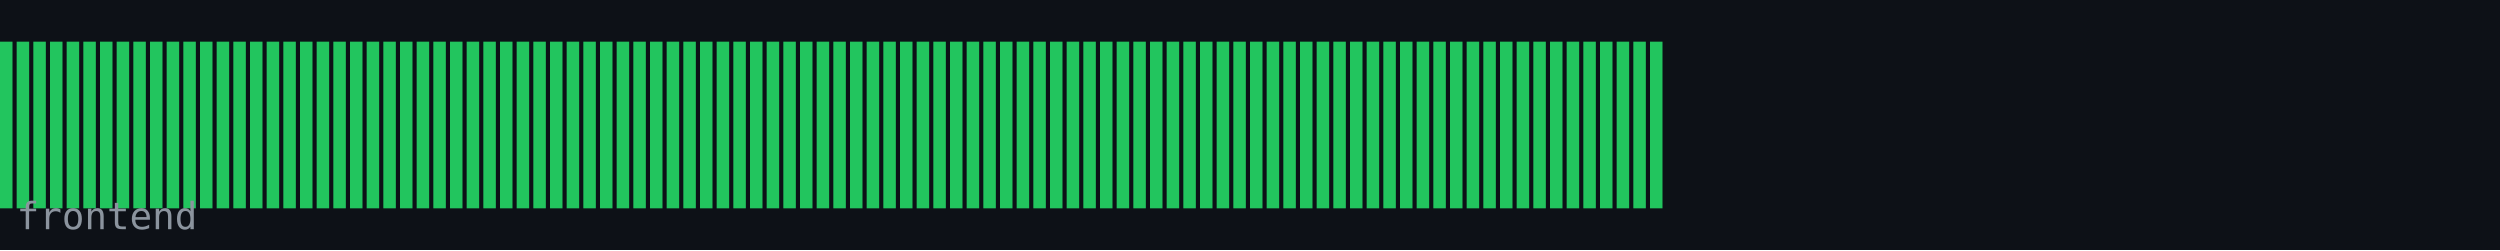
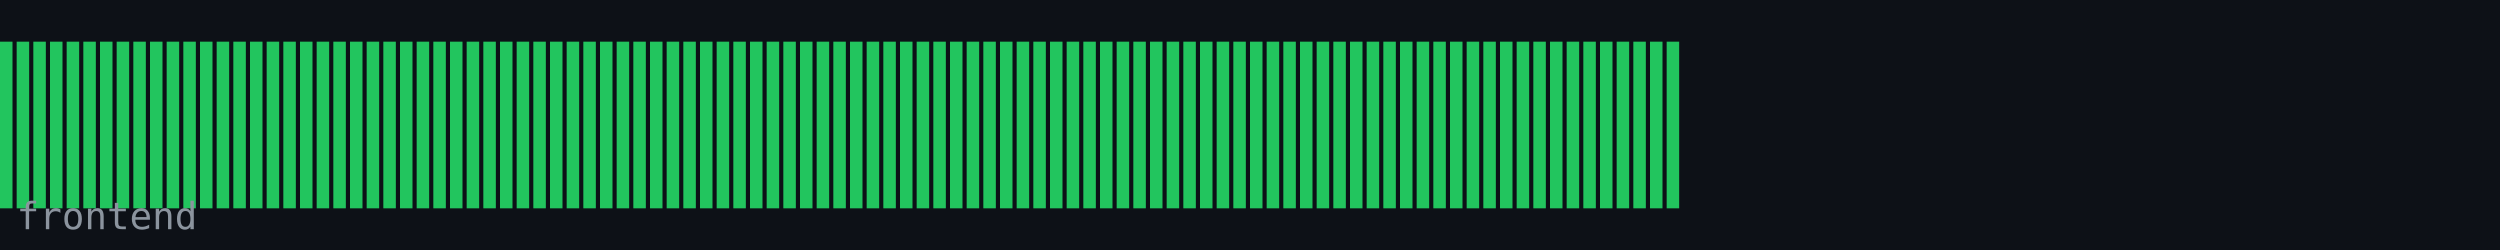
<svg xmlns="http://www.w3.org/2000/svg" width="600" height="60" viewBox="0 0 600 60">
  <rect width="600" height="60" fill="#0d1117" />
  <rect x="0" y="10" width="3" height="40" fill="#22c55e" />
  <rect x="4" y="10" width="3" height="40" fill="#22c55e" />
  <rect x="8" y="10" width="3" height="40" fill="#22c55e" />
  <rect x="12" y="10" width="3" height="40" fill="#22c55e" />
  <rect x="16" y="10" width="3" height="40" fill="#22c55e" />
  <rect x="20" y="10" width="3" height="40" fill="#22c55e" />
  <rect x="24" y="10" width="3" height="40" fill="#22c55e" />
  <rect x="28" y="10" width="3" height="40" fill="#22c55e" />
  <rect x="32" y="10" width="3" height="40" fill="#22c55e" />
  <rect x="36" y="10" width="3" height="40" fill="#22c55e" />
  <rect x="40" y="10" width="3" height="40" fill="#22c55e" />
  <rect x="44" y="10" width="3" height="40" fill="#22c55e" />
  <rect x="48" y="10" width="3" height="40" fill="#22c55e" />
  <rect x="52" y="10" width="3" height="40" fill="#22c55e" />
  <rect x="56" y="10" width="3" height="40" fill="#22c55e" />
  <rect x="60" y="10" width="3" height="40" fill="#22c55e" />
  <rect x="64" y="10" width="3" height="40" fill="#22c55e" />
  <rect x="68" y="10" width="3" height="40" fill="#22c55e" />
  <rect x="72" y="10" width="3" height="40" fill="#22c55e" />
  <rect x="76" y="10" width="3" height="40" fill="#22c55e" />
  <rect x="80" y="10" width="3" height="40" fill="#22c55e" />
  <rect x="84" y="10" width="3" height="40" fill="#22c55e" />
  <rect x="88" y="10" width="3" height="40" fill="#22c55e" />
  <rect x="92" y="10" width="3" height="40" fill="#22c55e" />
  <rect x="96" y="10" width="3" height="40" fill="#22c55e" />
  <rect x="100" y="10" width="3" height="40" fill="#22c55e" />
  <rect x="104" y="10" width="3" height="40" fill="#22c55e" />
  <rect x="108" y="10" width="3" height="40" fill="#22c55e" />
  <rect x="112" y="10" width="3" height="40" fill="#22c55e" />
  <rect x="116" y="10" width="3" height="40" fill="#22c55e" />
  <rect x="120" y="10" width="3" height="40" fill="#22c55e" />
  <rect x="124" y="10" width="3" height="40" fill="#22c55e" />
  <rect x="128" y="10" width="3" height="40" fill="#22c55e" />
  <rect x="132" y="10" width="3" height="40" fill="#22c55e" />
  <rect x="136" y="10" width="3" height="40" fill="#22c55e" />
  <rect x="140" y="10" width="3" height="40" fill="#22c55e" />
  <rect x="144" y="10" width="3" height="40" fill="#22c55e" />
  <rect x="148" y="10" width="3" height="40" fill="#22c55e" />
  <rect x="152" y="10" width="3" height="40" fill="#22c55e" />
  <rect x="156" y="10" width="3" height="40" fill="#22c55e" />
  <rect x="160" y="10" width="3" height="40" fill="#22c55e" />
  <rect x="164" y="10" width="3" height="40" fill="#22c55e" />
  <rect x="168" y="10" width="3" height="40" fill="#22c55e" />
  <rect x="172" y="10" width="3" height="40" fill="#22c55e" />
  <rect x="176" y="10" width="3" height="40" fill="#22c55e" />
  <rect x="180" y="10" width="3" height="40" fill="#22c55e" />
  <rect x="184" y="10" width="3" height="40" fill="#22c55e" />
  <rect x="188" y="10" width="3" height="40" fill="#22c55e" />
  <rect x="192" y="10" width="3" height="40" fill="#22c55e" />
  <rect x="196" y="10" width="3" height="40" fill="#22c55e" />
  <rect x="200" y="10" width="3" height="40" fill="#22c55e" />
  <rect x="204" y="10" width="3" height="40" fill="#22c55e" />
  <rect x="208" y="10" width="3" height="40" fill="#22c55e" />
  <rect x="212" y="10" width="3" height="40" fill="#22c55e" />
  <rect x="216" y="10" width="3" height="40" fill="#22c55e" />
  <rect x="220" y="10" width="3" height="40" fill="#22c55e" />
  <rect x="224" y="10" width="3" height="40" fill="#22c55e" />
  <rect x="228" y="10" width="3" height="40" fill="#22c55e" />
  <rect x="232" y="10" width="3" height="40" fill="#22c55e" />
  <rect x="236" y="10" width="3" height="40" fill="#22c55e" />
  <rect x="240" y="10" width="3" height="40" fill="#22c55e" />
  <rect x="244" y="10" width="3" height="40" fill="#22c55e" />
  <rect x="248" y="10" width="3" height="40" fill="#22c55e" />
  <rect x="252" y="10" width="3" height="40" fill="#22c55e" />
  <rect x="256" y="10" width="3" height="40" fill="#22c55e" />
  <rect x="260" y="10" width="3" height="40" fill="#22c55e" />
  <rect x="264" y="10" width="3" height="40" fill="#22c55e" />
  <rect x="268" y="10" width="3" height="40" fill="#22c55e" />
  <rect x="272" y="10" width="3" height="40" fill="#22c55e" />
  <rect x="276" y="10" width="3" height="40" fill="#22c55e" />
  <rect x="280" y="10" width="3" height="40" fill="#22c55e" />
  <rect x="284" y="10" width="3" height="40" fill="#22c55e" />
  <rect x="288" y="10" width="3" height="40" fill="#22c55e" />
  <rect x="292" y="10" width="3" height="40" fill="#22c55e" />
  <rect x="296" y="10" width="3" height="40" fill="#22c55e" />
  <rect x="300" y="10" width="3" height="40" fill="#22c55e" />
  <rect x="304" y="10" width="3" height="40" fill="#22c55e" />
  <rect x="308" y="10" width="3" height="40" fill="#22c55e" />
  <rect x="312" y="10" width="3" height="40" fill="#22c55e" />
  <rect x="316" y="10" width="3" height="40" fill="#22c55e" />
  <rect x="320" y="10" width="3" height="40" fill="#22c55e" />
  <rect x="324" y="10" width="3" height="40" fill="#22c55e" />
  <rect x="328" y="10" width="3" height="40" fill="#22c55e" />
  <rect x="332" y="10" width="3" height="40" fill="#22c55e" />
  <rect x="336" y="10" width="3" height="40" fill="#22c55e" />
  <rect x="340" y="10" width="3" height="40" fill="#22c55e" />
  <rect x="344" y="10" width="3" height="40" fill="#22c55e" />
  <rect x="348" y="10" width="3" height="40" fill="#22c55e" />
  <rect x="352" y="10" width="3" height="40" fill="#22c55e" />
  <rect x="356" y="10" width="3" height="40" fill="#22c55e" />
  <rect x="360" y="10" width="3" height="40" fill="#22c55e" />
  <rect x="364" y="10" width="3" height="40" fill="#22c55e" />
  <rect x="368" y="10" width="3" height="40" fill="#22c55e" />
  <rect x="372" y="10" width="3" height="40" fill="#22c55e" />
  <rect x="376" y="10" width="3" height="40" fill="#22c55e" />
  <rect x="380" y="10" width="3" height="40" fill="#22c55e" />
  <rect x="384" y="10" width="3" height="40" fill="#22c55e" />
  <rect x="388" y="10" width="3" height="40" fill="#22c55e" />
  <rect x="392" y="10" width="3" height="40" fill="#22c55e" />
  <rect x="396" y="10" width="3" height="40" fill="#22c55e" />
+   <rect x="400" y="10" width="3" height="40" fill="#22c55e" />
  <text x="4" y="55" font-family="monospace" font-size="9" fill="#8b949e">frontend</text>
</svg>
